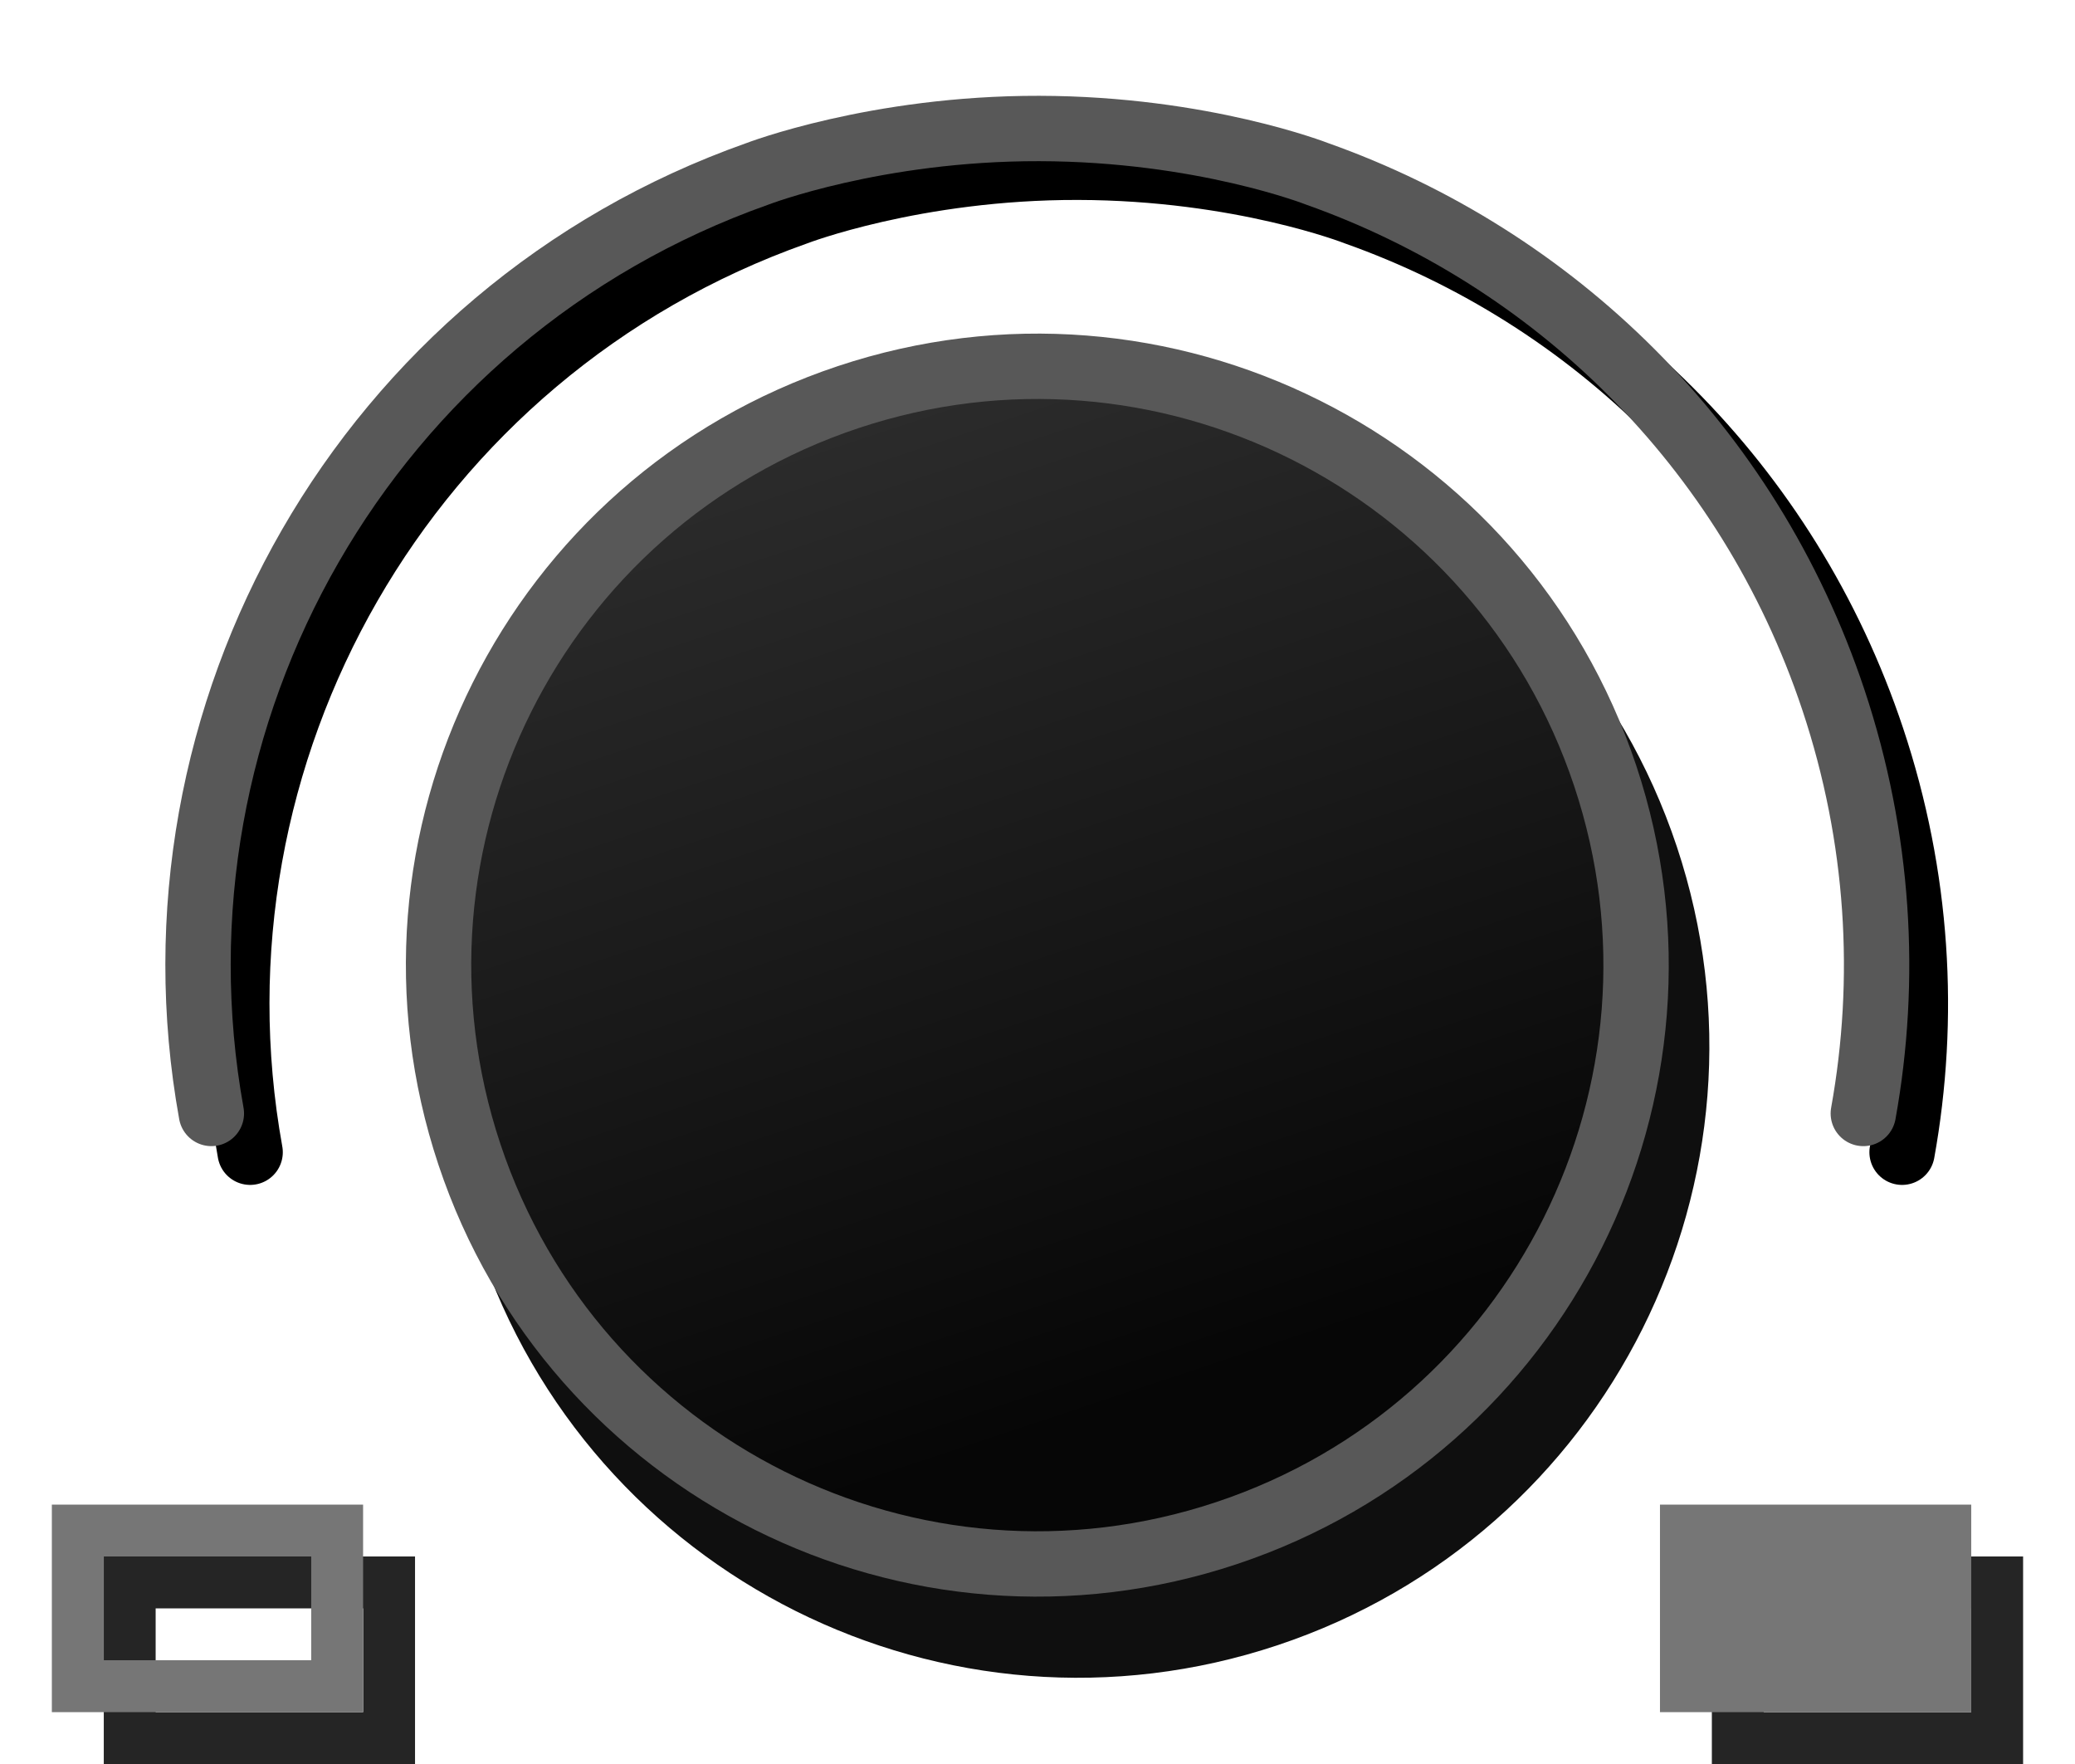
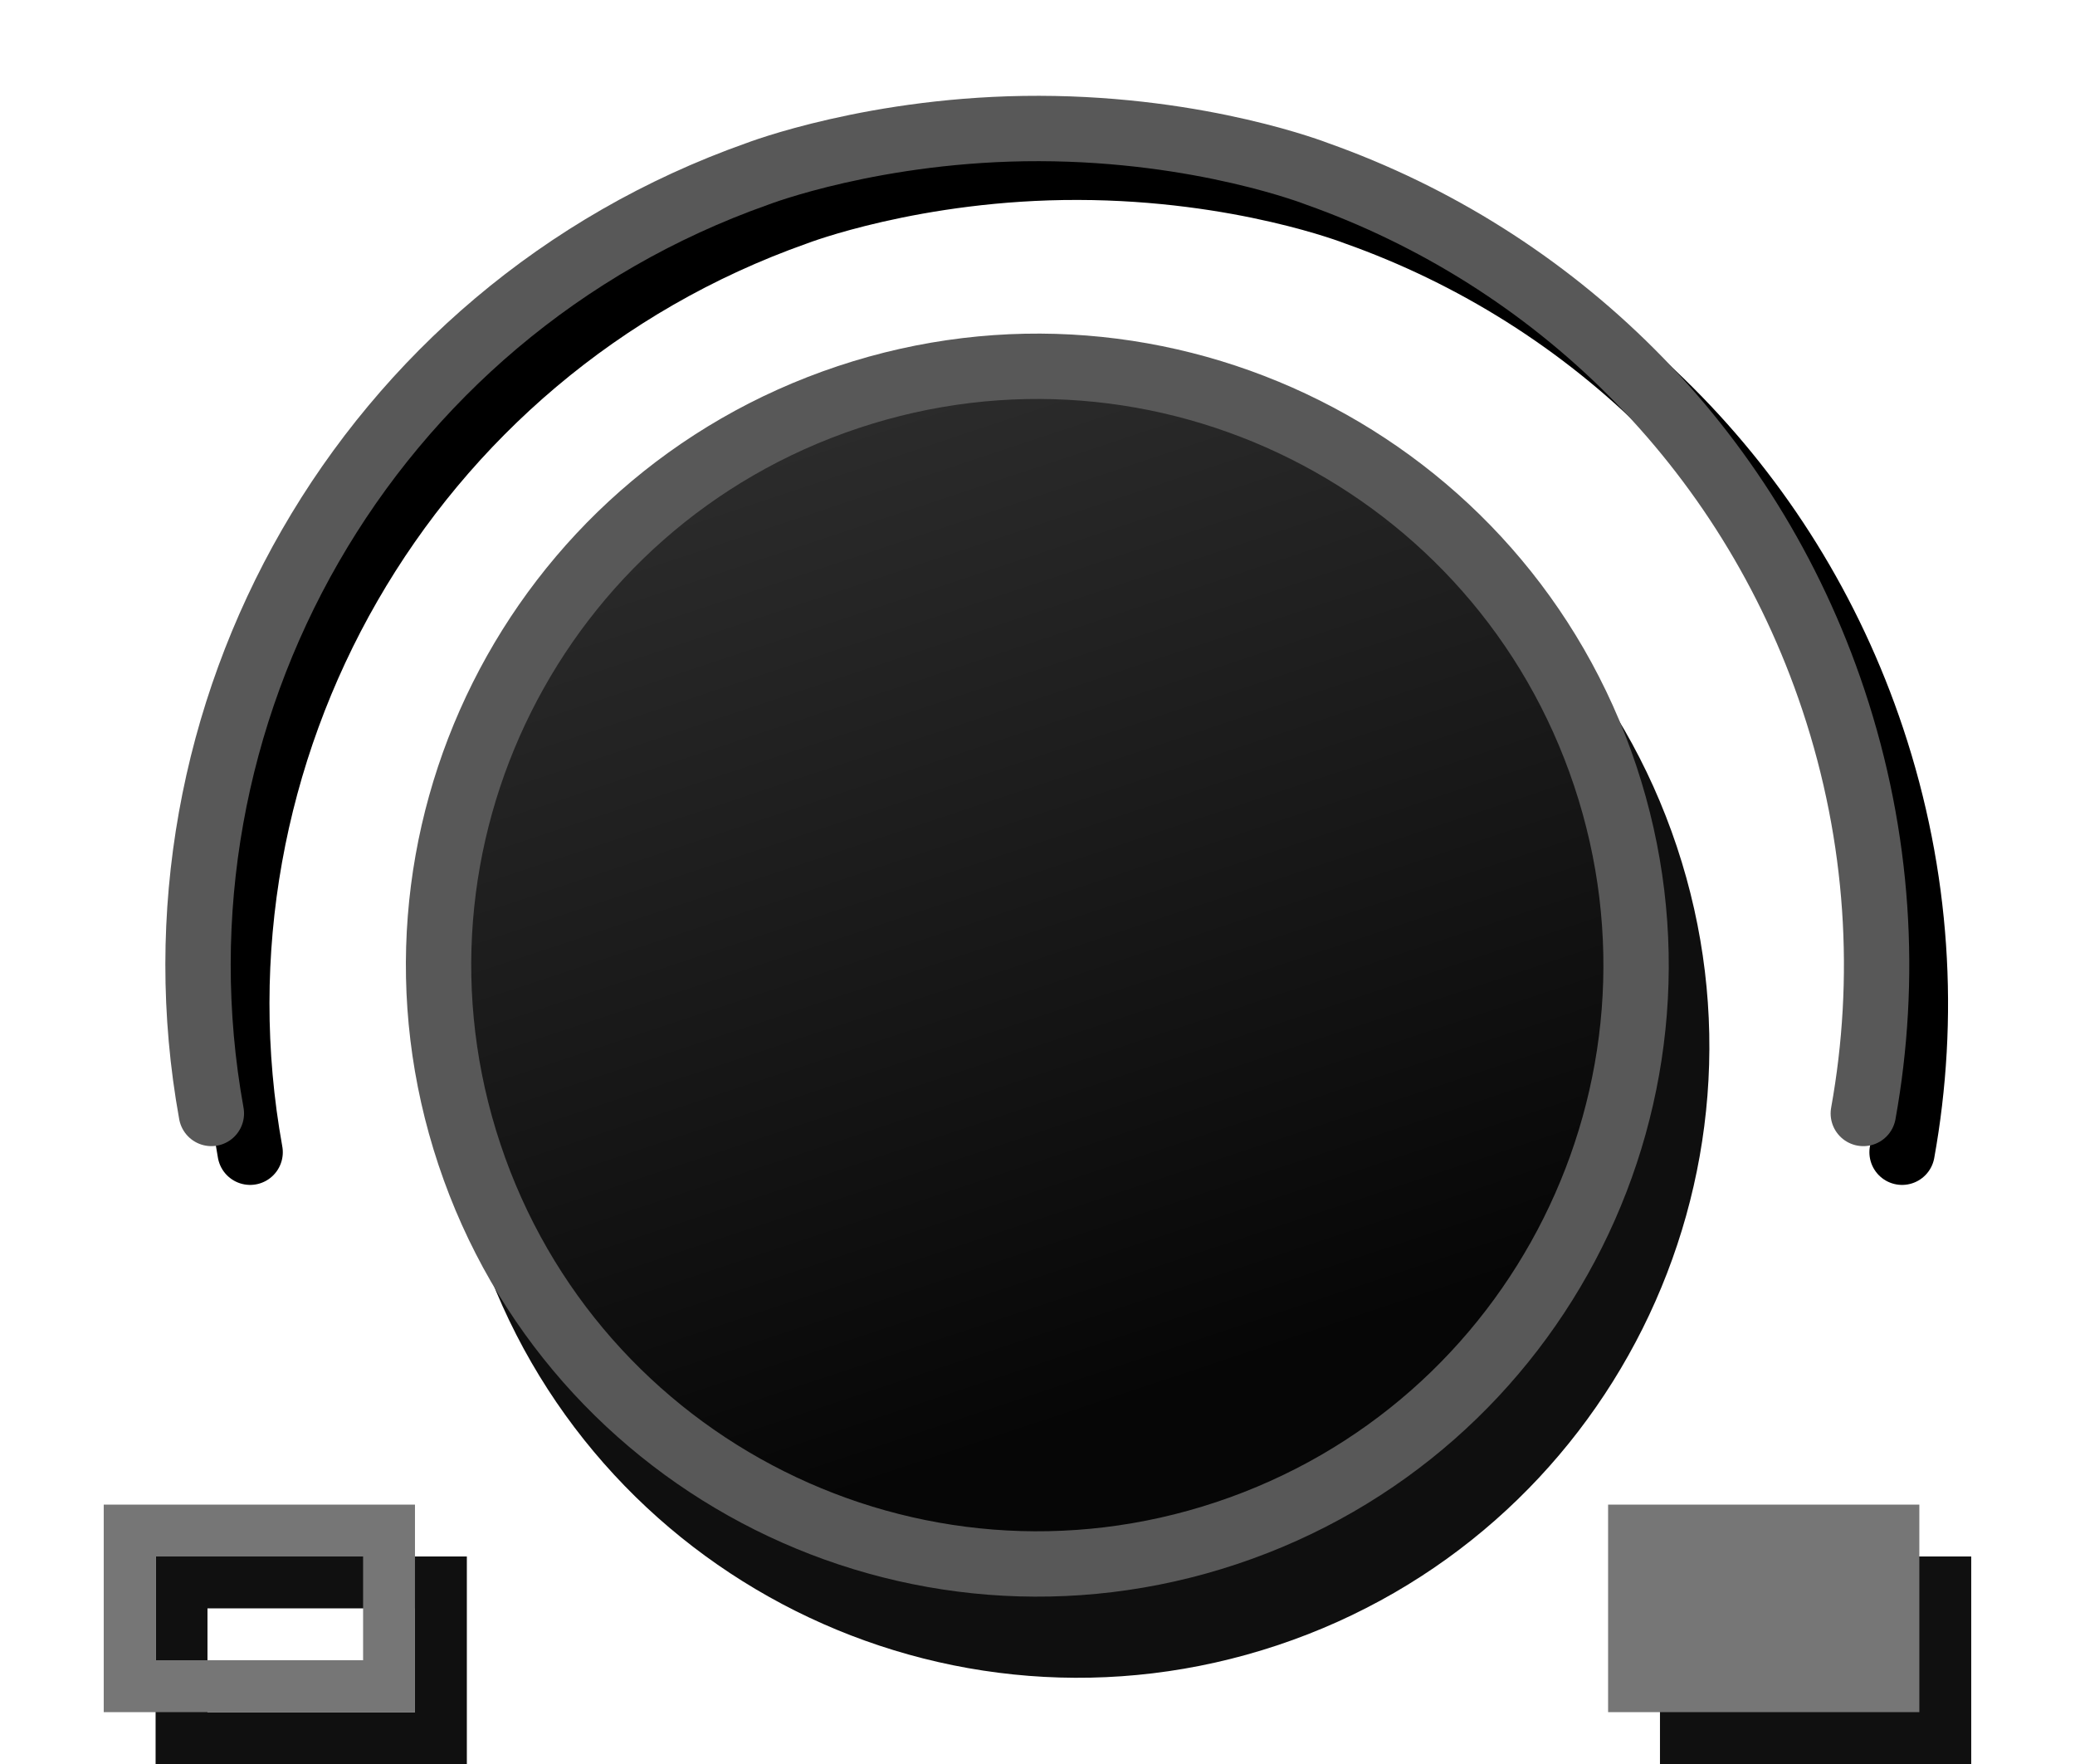
- <svg xmlns="http://www.w3.org/2000/svg" xmlns:xlink="http://www.w3.org/1999/xlink" width="40" height="34" id="svg2" version="1.1">
+ <svg xmlns="http://www.w3.org/2000/svg" xmlns:xlink="http://www.w3.org/1999/xlink" version="1.1" width="40" height="34" id="svg2">
  <defs id="defs4">
    <linearGradient id="linearGradient4937">
-       <stop style="stop-color:#e90808;stop-opacity:1;" offset="0" id="stop4939" />
-       <stop style="stop-color:#b60000;stop-opacity:1;" offset="1" id="stop4941" />
+       <stop id="stop4939" style="stop-color:#e90808;stop-opacity:1" offset="0" />
+       <stop id="stop4941" style="stop-color:#b60000;stop-opacity:1" offset="1" />
    </linearGradient>
    <linearGradient id="linearGradient3939">
-       <stop style="stop-color:#eece33;stop-opacity:0.951;" offset="0" id="stop3941" />
-       <stop id="stop5813" offset="0.611" style="stop-color:#ff734e;stop-opacity:0.819;" />
-       <stop style="stop-color:#ff2d2d;stop-opacity:0;" offset="1" id="stop3943" />
+       <stop id="stop3941" style="stop-color:#eece33;stop-opacity:0.951" offset="0" />
+       <stop id="stop5813" style="stop-color:#ff734e;stop-opacity:0.819" offset="0.611" />
+       <stop id="stop3943" style="stop-color:#ff2d2d;stop-opacity:0" offset="1" />
    </linearGradient>
    <linearGradient id="linearGradient5461">
-       <stop id="stop5463" offset="0" style="stop-color:#b9dcff;stop-opacity:1;" />
-       <stop id="stop5465" offset="1" style="stop-color:#0d0d0d;stop-opacity:1;" />
+       <stop id="stop5463" style="stop-color:#b9dcff;stop-opacity:1" offset="0" />
+       <stop id="stop5465" style="stop-color:#0d0d0d;stop-opacity:1" offset="1" />
    </linearGradient>
    <linearGradient id="linearGradient5441">
-       <stop style="stop-color:#060606;stop-opacity:1;" offset="0" id="stop5443" />
-       <stop style="stop-color:#343434;stop-opacity:1;" offset="1" id="stop5445" />
+       <stop id="stop5443" style="stop-color:#060606;stop-opacity:1" offset="0" />
+       <stop id="stop5445" style="stop-color:#343434;stop-opacity:1" offset="1" />
    </linearGradient>
-     <linearGradient xlink:href="#linearGradient5441-4" id="linearGradient5483-8" x1="345.558" y1="460.784" x2="477.525" y2="506.369" gradientUnits="userSpaceOnUse" />
+     <linearGradient x1="345.558" y1="460.784" x2="477.525" y2="506.369" id="linearGradient5483-8" xlink:href="#linearGradient5441-4" gradientUnits="userSpaceOnUse" />
    <linearGradient id="linearGradient5441-4">
-       <stop style="stop-color:#060606;stop-opacity:1;" offset="0" id="stop5443-2" />
-       <stop style="stop-color:#2a2a2a;stop-opacity:1;" offset="1" id="stop5445-4" />
+       <stop id="stop5443-2" style="stop-color:#060606;stop-opacity:1" offset="0" />
+       <stop id="stop5445-4" style="stop-color:#2a2a2a;stop-opacity:1" offset="1" />
    </linearGradient>
    <linearGradient id="linearGradient5441-7">
-       <stop style="stop-color:#060606;stop-opacity:1;" offset="0" id="stop5443-4" />
-       <stop style="stop-color:#2a2a2a;stop-opacity:1;" offset="1" id="stop5445-7" />
+       <stop id="stop5443-4" style="stop-color:#060606;stop-opacity:1" offset="0" />
+       <stop id="stop5445-7" style="stop-color:#2a2a2a;stop-opacity:1" offset="1" />
    </linearGradient>
-     <linearGradient xlink:href="#linearGradient5441-4-6" id="linearGradient5573-4" gradientUnits="userSpaceOnUse" gradientTransform="matrix(-0.3162218,-0.9486852,0.9486852,-0.3162218,39.64506,974.0081)" x1="345.558" y1="460.784" x2="477.525" y2="506.369" />
+     <linearGradient x1="345.558" y1="460.784" x2="477.525" y2="506.369" id="linearGradient5573-4" xlink:href="#linearGradient5441-4-6" gradientUnits="userSpaceOnUse" gradientTransform="matrix(-0.3162218,-0.9486852,0.9486852,-0.3162218,39.64506,974.0081)" />
    <linearGradient id="linearGradient5441-4-6">
-       <stop style="stop-color:#060606;stop-opacity:1;" offset="0" id="stop5443-2-5" />
-       <stop style="stop-color:#2a2a2a;stop-opacity:1;" offset="1" id="stop5445-4-9" />
+       <stop id="stop5443-2-5" style="stop-color:#060606;stop-opacity:1" offset="0" />
+       <stop id="stop5445-4-9" style="stop-color:#2a2a2a;stop-opacity:1" offset="1" />
    </linearGradient>
-     <radialGradient xlink:href="#linearGradient3939" id="radialGradient3945" cx="366.938" cy="355.357" fx="366.938" fy="355.357" r="21.466" gradientTransform="matrix(1,0,0,0.9882353,223.8368,381.6039)" gradientUnits="userSpaceOnUse" />
-     <linearGradient xlink:href="#linearGradient5441" id="linearGradient5024" x1="256.74" y1="472.03" x2="484.712" y2="472.03" gradientUnits="userSpaceOnUse" gradientTransform="translate(54.52236,18.17374)" />
-     <linearGradient xlink:href="#linearGradient5441-4" id="linearGradient5032" x1="366.716" y1="515.518" x2="368.965" y2="333.185" gradientUnits="userSpaceOnUse" gradientTransform="translate(0,-57.4715)" />
-     <linearGradient xlink:href="#linearGradient5441-4" id="linearGradient5265" gradientUnits="userSpaceOnUse" gradientTransform="translate(0.822937,-35.30318)" x1="366.716" y1="515.518" x2="368.965" y2="333.185" />
-     <linearGradient xlink:href="#linearGradient5441" id="linearGradient5267" gradientUnits="userSpaceOnUse" gradientTransform="translate(33.23137,11.94434)" x1="256.74" y1="472.03" x2="484.712" y2="472.03" />
-     <radialGradient xlink:href="#linearGradient3939" id="radialGradient5791" cx="366.938" cy="355.357" fx="366.938" fy="355.357" r="21.466" gradientTransform="matrix(1,0,0,0.9882353,-5.7381477e-7,4.180679)" gradientUnits="userSpaceOnUse" />
-     <linearGradient xlink:href="#linearGradient5441-4" id="linearGradient5793" gradientUnits="userSpaceOnUse" gradientTransform="translate(0.822937,-35.30318)" x1="366.716" y1="515.518" x2="368.965" y2="333.185" />
-     <linearGradient xlink:href="#linearGradient5441" id="linearGradient5795" gradientUnits="userSpaceOnUse" gradientTransform="translate(33.23137,11.94434)" x1="256.74" y1="472.03" x2="484.712" y2="472.03" />
-     <linearGradient xlink:href="#linearGradient5441-4" id="linearGradient5803" gradientUnits="userSpaceOnUse" gradientTransform="translate(0,-37.4715)" x1="366.716" y1="515.518" x2="368.965" y2="333.185" />
-     <radialGradient xlink:href="#linearGradient3939" id="radialGradient5825" gradientUnits="userSpaceOnUse" gradientTransform="matrix(1,0,0,0.9882353,-5.7381459e-7,4.180679)" cx="366.938" cy="355.357" fx="366.938" fy="355.357" r="21.466" />
-     <linearGradient xlink:href="#linearGradient5441-4" id="linearGradient5845" gradientUnits="userSpaceOnUse" gradientTransform="translate(0,-37.4715)" x1="366.716" y1="515.518" x2="368.965" y2="333.185" />
-     <linearGradient xlink:href="#linearGradient5441" id="linearGradient5847" gradientUnits="userSpaceOnUse" gradientTransform="translate(33.23137,11.94434)" x1="256.74" y1="472.03" x2="484.712" y2="472.03" />
-     <linearGradient xlink:href="#linearGradient5441-4" id="linearGradient3354" gradientUnits="userSpaceOnUse" gradientTransform="translate(0,-37.4715)" x1="366.716" y1="515.518" x2="368.965" y2="333.185" />
-     <linearGradient xlink:href="#linearGradient5441" id="linearGradient3356" gradientUnits="userSpaceOnUse" gradientTransform="translate(33.23137,11.94434)" x1="256.74" y1="472.03" x2="484.712" y2="472.03" />
-     <radialGradient xlink:href="#linearGradient3939" id="radialGradient3358" gradientUnits="userSpaceOnUse" gradientTransform="matrix(1,0,0,0.9882353,-5.7381495e-7,4.180679)" cx="366.938" cy="355.357" fx="366.938" fy="355.357" r="21.466" />
-     <linearGradient xlink:href="#linearGradient5441-4" id="linearGradient3837" gradientUnits="userSpaceOnUse" gradientTransform="translate(0,-37.4715)" x1="366.716" y1="515.518" x2="368.965" y2="333.185" />
-     <linearGradient xlink:href="#linearGradient5441" id="linearGradient3839" gradientUnits="userSpaceOnUse" gradientTransform="translate(33.23137,11.94434)" x1="256.74" y1="472.03" x2="484.712" y2="472.03" />
-     <linearGradient xlink:href="#linearGradient4937" id="linearGradient4945" x1="202.395" y1="623.478" x2="202.488" y2="634.365" gradientUnits="userSpaceOnUse" gradientTransform="matrix(1.257316,0,0,1,-52.11047,0)" />
-     <radialGradient xlink:href="#linearGradient3939" id="radialGradient4947" gradientUnits="userSpaceOnUse" gradientTransform="matrix(1,0,0,0.9882353,-5.7381549e-7,4.180679)" cx="366.938" cy="355.357" fx="366.938" fy="355.357" r="21.466" />
+     <radialGradient cx="366.938" cy="355.357" r="21.466" fx="366.938" fy="355.357" id="radialGradient3945" xlink:href="#linearGradient3939" gradientUnits="userSpaceOnUse" gradientTransform="matrix(1,0,0,0.9882353,223.8368,381.6039)" />
+     <linearGradient x1="256.74" y1="472.03" x2="484.712" y2="472.03" id="linearGradient5024" xlink:href="#linearGradient5441" gradientUnits="userSpaceOnUse" gradientTransform="translate(54.52236,18.17374)" />
+     <linearGradient x1="366.716" y1="515.518" x2="368.965" y2="333.185" id="linearGradient5032" xlink:href="#linearGradient5441-4" gradientUnits="userSpaceOnUse" gradientTransform="translate(0,-57.4715)" />
+     <linearGradient x1="366.716" y1="515.518" x2="368.965" y2="333.185" id="linearGradient5265" xlink:href="#linearGradient5441-4" gradientUnits="userSpaceOnUse" gradientTransform="translate(0.822937,-35.30318)" />
+     <linearGradient x1="256.74" y1="472.03" x2="484.712" y2="472.03" id="linearGradient5267" xlink:href="#linearGradient5441" gradientUnits="userSpaceOnUse" gradientTransform="translate(33.23137,11.94434)" />
+     <radialGradient cx="366.938" cy="355.357" r="21.466" fx="366.938" fy="355.357" id="radialGradient5791" xlink:href="#linearGradient3939" gradientUnits="userSpaceOnUse" gradientTransform="matrix(1,0,0,0.9882353,-5.7381477e-7,4.180679)" />
+     <linearGradient x1="366.716" y1="515.518" x2="368.965" y2="333.185" id="linearGradient5793" xlink:href="#linearGradient5441-4" gradientUnits="userSpaceOnUse" gradientTransform="translate(0.822937,-35.30318)" />
+     <linearGradient x1="256.74" y1="472.03" x2="484.712" y2="472.03" id="linearGradient5795" xlink:href="#linearGradient5441" gradientUnits="userSpaceOnUse" gradientTransform="translate(33.23137,11.94434)" />
+     <linearGradient x1="366.716" y1="515.518" x2="368.965" y2="333.185" id="linearGradient5803" xlink:href="#linearGradient5441-4" gradientUnits="userSpaceOnUse" gradientTransform="translate(0,-37.4715)" />
+     <radialGradient cx="366.938" cy="355.357" r="21.466" fx="366.938" fy="355.357" id="radialGradient5825" xlink:href="#linearGradient3939" gradientUnits="userSpaceOnUse" gradientTransform="matrix(1,0,0,0.9882353,-5.7381459e-7,4.180679)" />
+     <linearGradient x1="366.716" y1="515.518" x2="368.965" y2="333.185" id="linearGradient5845" xlink:href="#linearGradient5441-4" gradientUnits="userSpaceOnUse" gradientTransform="translate(0,-37.4715)" />
+     <linearGradient x1="256.74" y1="472.03" x2="484.712" y2="472.03" id="linearGradient5847" xlink:href="#linearGradient5441" gradientUnits="userSpaceOnUse" gradientTransform="translate(33.23137,11.94434)" />
+     <linearGradient x1="366.716" y1="515.518" x2="368.965" y2="333.185" id="linearGradient3354" xlink:href="#linearGradient5441-4" gradientUnits="userSpaceOnUse" gradientTransform="translate(0,-37.4715)" />
+     <linearGradient x1="256.74" y1="472.03" x2="484.712" y2="472.03" id="linearGradient3356" xlink:href="#linearGradient5441" gradientUnits="userSpaceOnUse" gradientTransform="translate(33.23137,11.94434)" />
+     <radialGradient cx="366.938" cy="355.357" r="21.466" fx="366.938" fy="355.357" id="radialGradient3358" xlink:href="#linearGradient3939" gradientUnits="userSpaceOnUse" gradientTransform="matrix(1,0,0,0.9882353,-5.7381495e-7,4.180679)" />
+     <linearGradient x1="366.716" y1="515.518" x2="368.965" y2="333.185" id="linearGradient3837" xlink:href="#linearGradient5441-4" gradientUnits="userSpaceOnUse" gradientTransform="translate(0,-37.4715)" />
+     <linearGradient x1="256.74" y1="472.03" x2="484.712" y2="472.03" id="linearGradient3839" xlink:href="#linearGradient5441" gradientUnits="userSpaceOnUse" gradientTransform="translate(33.23137,11.94434)" />
+     <linearGradient x1="202.395" y1="623.478" x2="202.488" y2="634.365" id="linearGradient4945" xlink:href="#linearGradient4937" gradientUnits="userSpaceOnUse" gradientTransform="matrix(1.257316,0,0,1,-52.11047,0)" />
+     <radialGradient cx="366.938" cy="355.357" r="21.466" fx="366.938" fy="355.357" id="radialGradient4947" xlink:href="#linearGradient3939" gradientUnits="userSpaceOnUse" gradientTransform="matrix(1,0,0,0.9882353,-5.7381549e-7,4.180679)" />
+     <linearGradient x1="202.395" y1="623.478" x2="202.488" y2="634.365" id="linearGradient4945-3" xlink:href="#linearGradient4937-6" gradientUnits="userSpaceOnUse" gradientTransform="matrix(1.257316,0,0,1,-52.11047,0)" />
+     <linearGradient id="linearGradient4937-6">
+       <stop id="stop4939-7" style="stop-color:#e90808;stop-opacity:1" offset="0" />
+       <stop id="stop4941-5" style="stop-color:#b60000;stop-opacity:1" offset="1" />
+     </linearGradient>
+     <radialGradient cx="366.938" cy="355.357" r="21.466" fx="366.938" fy="355.357" id="radialGradient4947-3" xlink:href="#linearGradient3939-5" gradientUnits="userSpaceOnUse" gradientTransform="matrix(1,0,0,0.9882353,-5.7381549e-7,4.180679)" />
+     <linearGradient id="linearGradient3939-5">
+       <stop id="stop3941-6" style="stop-color:#eece33;stop-opacity:0.951" offset="0" />
+       <stop id="stop5813-2" style="stop-color:#ff734e;stop-opacity:0.819" offset="0.611" />
+       <stop id="stop3943-9" style="stop-color:#ff2d2d;stop-opacity:0" offset="1" />
+     </linearGradient>
+     <linearGradient x1="202.395" y1="623.478" x2="202.488" y2="634.365" id="linearGradient3321" xlink:href="#linearGradient4937-6" gradientUnits="userSpaceOnUse" gradientTransform="matrix(1.257316,0,0,1,-52.11047,-4.8756985e-7)" />
  </defs>
-   <g id="layer4" style="display:inline" transform="translate(-182.4835,-619.8867)">
-     <g style="display:inline" id="g5840" transform="matrix(0.1067606,0,0,0.1067595,163.2701,587.3023)">
-       <g id="g5835" transform="translate(7,7)">
-         <path style="fill:#000000;fill-opacity:0;fill-rule:nonzero;stroke:#000000;stroke-width:11.8;stroke-linecap:round;stroke-miterlimit:4;stroke-opacity:1;stroke-dasharray:none;display:inline" d="m 516.413,506.238 c 4.364,-24.174 2.909,-49.741 -5.406,-74.688 -15.358,-46.074 -50.707,-79.866 -93.188,-94.938 0,0 -20.697,-8.14 -50.198,-8.202 -29.501,-0.062 -50.927,8.202 -50.927,8.202 -70.746,25.019 -111.594,97.58 -98.562,169.625" id="path4669-1-shadow" />
+   <g transform="translate(-182.4835,-619.8867)" id="layer4" style="display:inline">
+     <g transform="matrix(0.1067606,0,0,0.1067595,162.7135,586.6729)" id="g3912" style="opacity:0.94;display:inline">
+       <path d="m 478.812,472.03 a 108.086,108.086 0 1 1 -216.173,0 108.086,108.086 0 1 1 216.173,0 z" transform="matrix(-0.3162218,-0.9486853,0.9486853,-0.3162218,49.24152,1000.969)" id="path4669-2" style="fill:#000000;fill-opacity:1;fill-rule:nonzero;stroke:#000000;stroke-width:11.8;stroke-miterlimit:4;stroke-opacity:1;stroke-dasharray:none;display:inline" />
+     </g>
+     <g transform="matrix(0.1067606,0,0,0.1067595,163.2701,587.3023)" id="g5840" style="display:inline">
+       <g transform="translate(7,7)" id="g5835">
+         <path d="m 516.413,506.238 c 4.364,-24.174 2.909,-49.741 -5.406,-74.688 -15.358,-46.074 -50.707,-79.866 -93.188,-94.938 0,0 -20.697,-8.14 -50.198,-8.202 -29.501,-0.062 -50.927,8.202 -50.927,8.202 -70.746,25.019 -111.594,97.58 -98.562,169.625" id="path4669-1-shadow" style="fill:#000000;fill-opacity:0;fill-rule:nonzero;stroke:#000000;stroke-width:11.8;stroke-linecap:round;stroke-miterlimit:4;stroke-opacity:1;stroke-dasharray:none;display:inline" />
      </g>
    </g>
-     <g id="g3912" style="display:inline;opacity:0.94" transform="matrix(0.1067606,0,0,0.1067595,162.7135,586.6729)">
-       <path transform="matrix(-0.3162218,-0.9486853,0.9486853,-0.3162218,49.24152,1000.969)" d="m 478.812,472.03 c 0,59.694 -48.392,108.086 -108.086,108.086 -59.694,0 -108.086,-48.392 -108.086,-108.086 0,-59.694 48.392,-108.086 108.086,-108.086 59.694,0 108.086,48.392 108.086,108.086 z" id="path4669-2" style="fill:#000000;fill-opacity:1;fill-rule:nonzero;stroke:#000000;stroke-width:11.8;stroke-miterlimit:4;stroke-opacity:1;stroke-dasharray:none;display:inline" />
+   </g>
+   <g transform="translate(-182.4835,-619.8867)" id="layer2" style="display:inline">
+     <g transform="matrix(0.1067606,0,0,0.1067595,163.2701,587.3023)" id="g56" style="display:inline">
+       <g id="g58">
+         <path d="m 516.413,506.238 c 4.364,-24.174 2.909,-49.741 -5.406,-74.688 -15.358,-46.074 -50.707,-79.866 -93.188,-94.938 0,0 -20.697,-8.14 -50.198,-8.202 -29.501,-0.062 -50.927,8.202 -50.927,8.202 -70.746,25.019 -111.594,97.58 -98.562,169.625" id="path4669-1" style="fill:none;stroke:#585858;stroke-width:11.8;stroke-linecap:round;stroke-miterlimit:4;stroke-opacity:1;stroke-dasharray:none;display:inline" />
+       </g>
+       <path d="m 478.812,472.03 a 108.086,108.086 0 1 1 -216.173,0 108.086,108.086 0 1 1 216.173,0 z" transform="matrix(-0.3162218,-0.9486853,0.9486853,-0.3162218,36.69412,980.4261)" id="path4669" style="fill:url(#linearGradient3839);fill-opacity:1;fill-rule:nonzero;stroke:#585858;stroke-width:11.8;stroke-miterlimit:4;stroke-opacity:1;stroke-dasharray:none" />
    </g>
-   </g>
-   <g id="layer2" style="display:inline" transform="translate(-182.4835,-619.8867)">
-     <g style="display:inline" id="g5840" transform="matrix(0.1067606,0,0,0.1067595,163.2701,587.3023)">
-       <g id="g5835">
-         <path style="fill:none;stroke:#585858;stroke-width:11.8;stroke-linecap:round;stroke-miterlimit:4;stroke-opacity:1;stroke-dasharray:none;display:inline" d="m 516.413,506.238 c 4.364,-24.174 2.909,-49.741 -5.406,-74.688 -15.358,-46.074 -50.707,-79.866 -93.188,-94.938 0,0 -20.697,-8.14 -50.198,-8.202 -29.501,-0.062 -50.927,8.202 -50.927,8.202 -70.746,25.019 -111.594,97.58 -98.562,169.625" id="path4669-1" />
-       </g>
-       <path transform="matrix(-0.3162218,-0.9486853,0.9486853,-0.3162218,36.69412,980.4261)" d="m 478.812,472.03 c 0,59.694 -48.392,108.086 -108.086,108.086 -59.694,0 -108.086,-48.392 -108.086,-108.086 0,-59.694 48.392,-108.086 108.086,-108.086 59.694,0 108.086,48.392 108.086,108.086 z" id="path4669" style="fill:url(#linearGradient3839);fill-opacity:1;fill-rule:nonzero;stroke:#585858;stroke-width:11.8;stroke-miterlimit:4;stroke-opacity:1;stroke-dasharray:none" />
-     </g>
-     <rect style="fill:none;stroke:#252525;stroke-width:1;stroke-linecap:round;stroke-linejoin:miter;stroke-miterlimit:4;stroke-opacity:1;stroke-dasharray:none;stroke-dashoffset:319.5;display:inline" id="rect5530-9" width="5" height="3" x="184.984" y="650.387" />
-     <rect style="fill:none;stroke:#767676;stroke-width:1;stroke-linecap:round;stroke-linejoin:miter;stroke-miterlimit:4;stroke-opacity:1;stroke-dasharray:none;stroke-dashoffset:319.5" id="rect5530" width="5" height="3" x="183.983" y="649.387" />
-     <rect style="fill:#370000;fill-opacity:0;stroke:#252525;stroke-width:1;stroke-linecap:round;stroke-linejoin:miter;stroke-miterlimit:4;stroke-opacity:1;stroke-dasharray:none;stroke-dashoffset:319.5;display:inline" id="rect5530-9-3" width="5" height="3" x="215.983" y="650.387" />
-     <rect style="fill:#767676;fill-opacity:1;stroke:#767676;stroke-width:1;stroke-linecap:round;stroke-linejoin:miter;stroke-miterlimit:4;stroke-opacity:1;stroke-dasharray:none;stroke-dashoffset:319.5" id="rect5530-5" width="5" height="3" x="214.983" y="649.387" />
+     <path d="m 185.483,649.887 0,4 6,0 0,-4 z m 1,1 4,0 0,2 -4,0 z" id="rect5530-9" style="font-size:medium;font-style:normal;font-variant:normal;font-weight:normal;font-stretch:normal;text-indent:0;text-align:start;text-decoration:none;line-height:normal;letter-spacing:normal;word-spacing:normal;text-transform:none;direction:ltr;block-progression:tb;writing-mode:lr-tb;text-anchor:start;baseline-shift:baseline;color:#000000;fill:#101010;fill-opacity:1;stroke:none;stroke-width:1;marker:none;visibility:visible;display:inline;overflow:visible;enable-background:accumulate;font-family:Sans;-inkscape-font-specification:Sans" />
+     <rect width="5" height="3" x="184.983" y="649.387" id="rect5530" style="fill:none;stroke:#767676;stroke-width:1;stroke-linecap:round;stroke-linejoin:miter;stroke-miterlimit:4;stroke-opacity:1;stroke-dasharray:none;stroke-dashoffset:319.5" />
+     <path d="m 214.483,649.887 0,4 6,0 0,-4 z" id="rect5530-9-3" style="font-size:medium;font-style:normal;font-variant:normal;font-weight:normal;font-stretch:normal;text-indent:0;text-align:start;text-decoration:none;line-height:normal;letter-spacing:normal;word-spacing:normal;text-transform:none;direction:ltr;block-progression:tb;writing-mode:lr-tb;text-anchor:start;baseline-shift:baseline;color:#000000;fill:#101010;fill-opacity:1;fill-rule:nonzero;stroke:none;stroke-width:1;marker:none;visibility:visible;display:inline;overflow:visible;enable-background:accumulate;font-family:Sans;-inkscape-font-specification:Sans" />
+     <rect width="5" height="3" x="213.983" y="649.387" id="rect5530-5" style="fill:#767676;fill-opacity:1;stroke:#767676;stroke-width:1;stroke-linecap:round;stroke-linejoin:miter;stroke-miterlimit:4;stroke-opacity:1;stroke-dasharray:none;stroke-dashoffset:319.5" />
  </g>
</svg>
